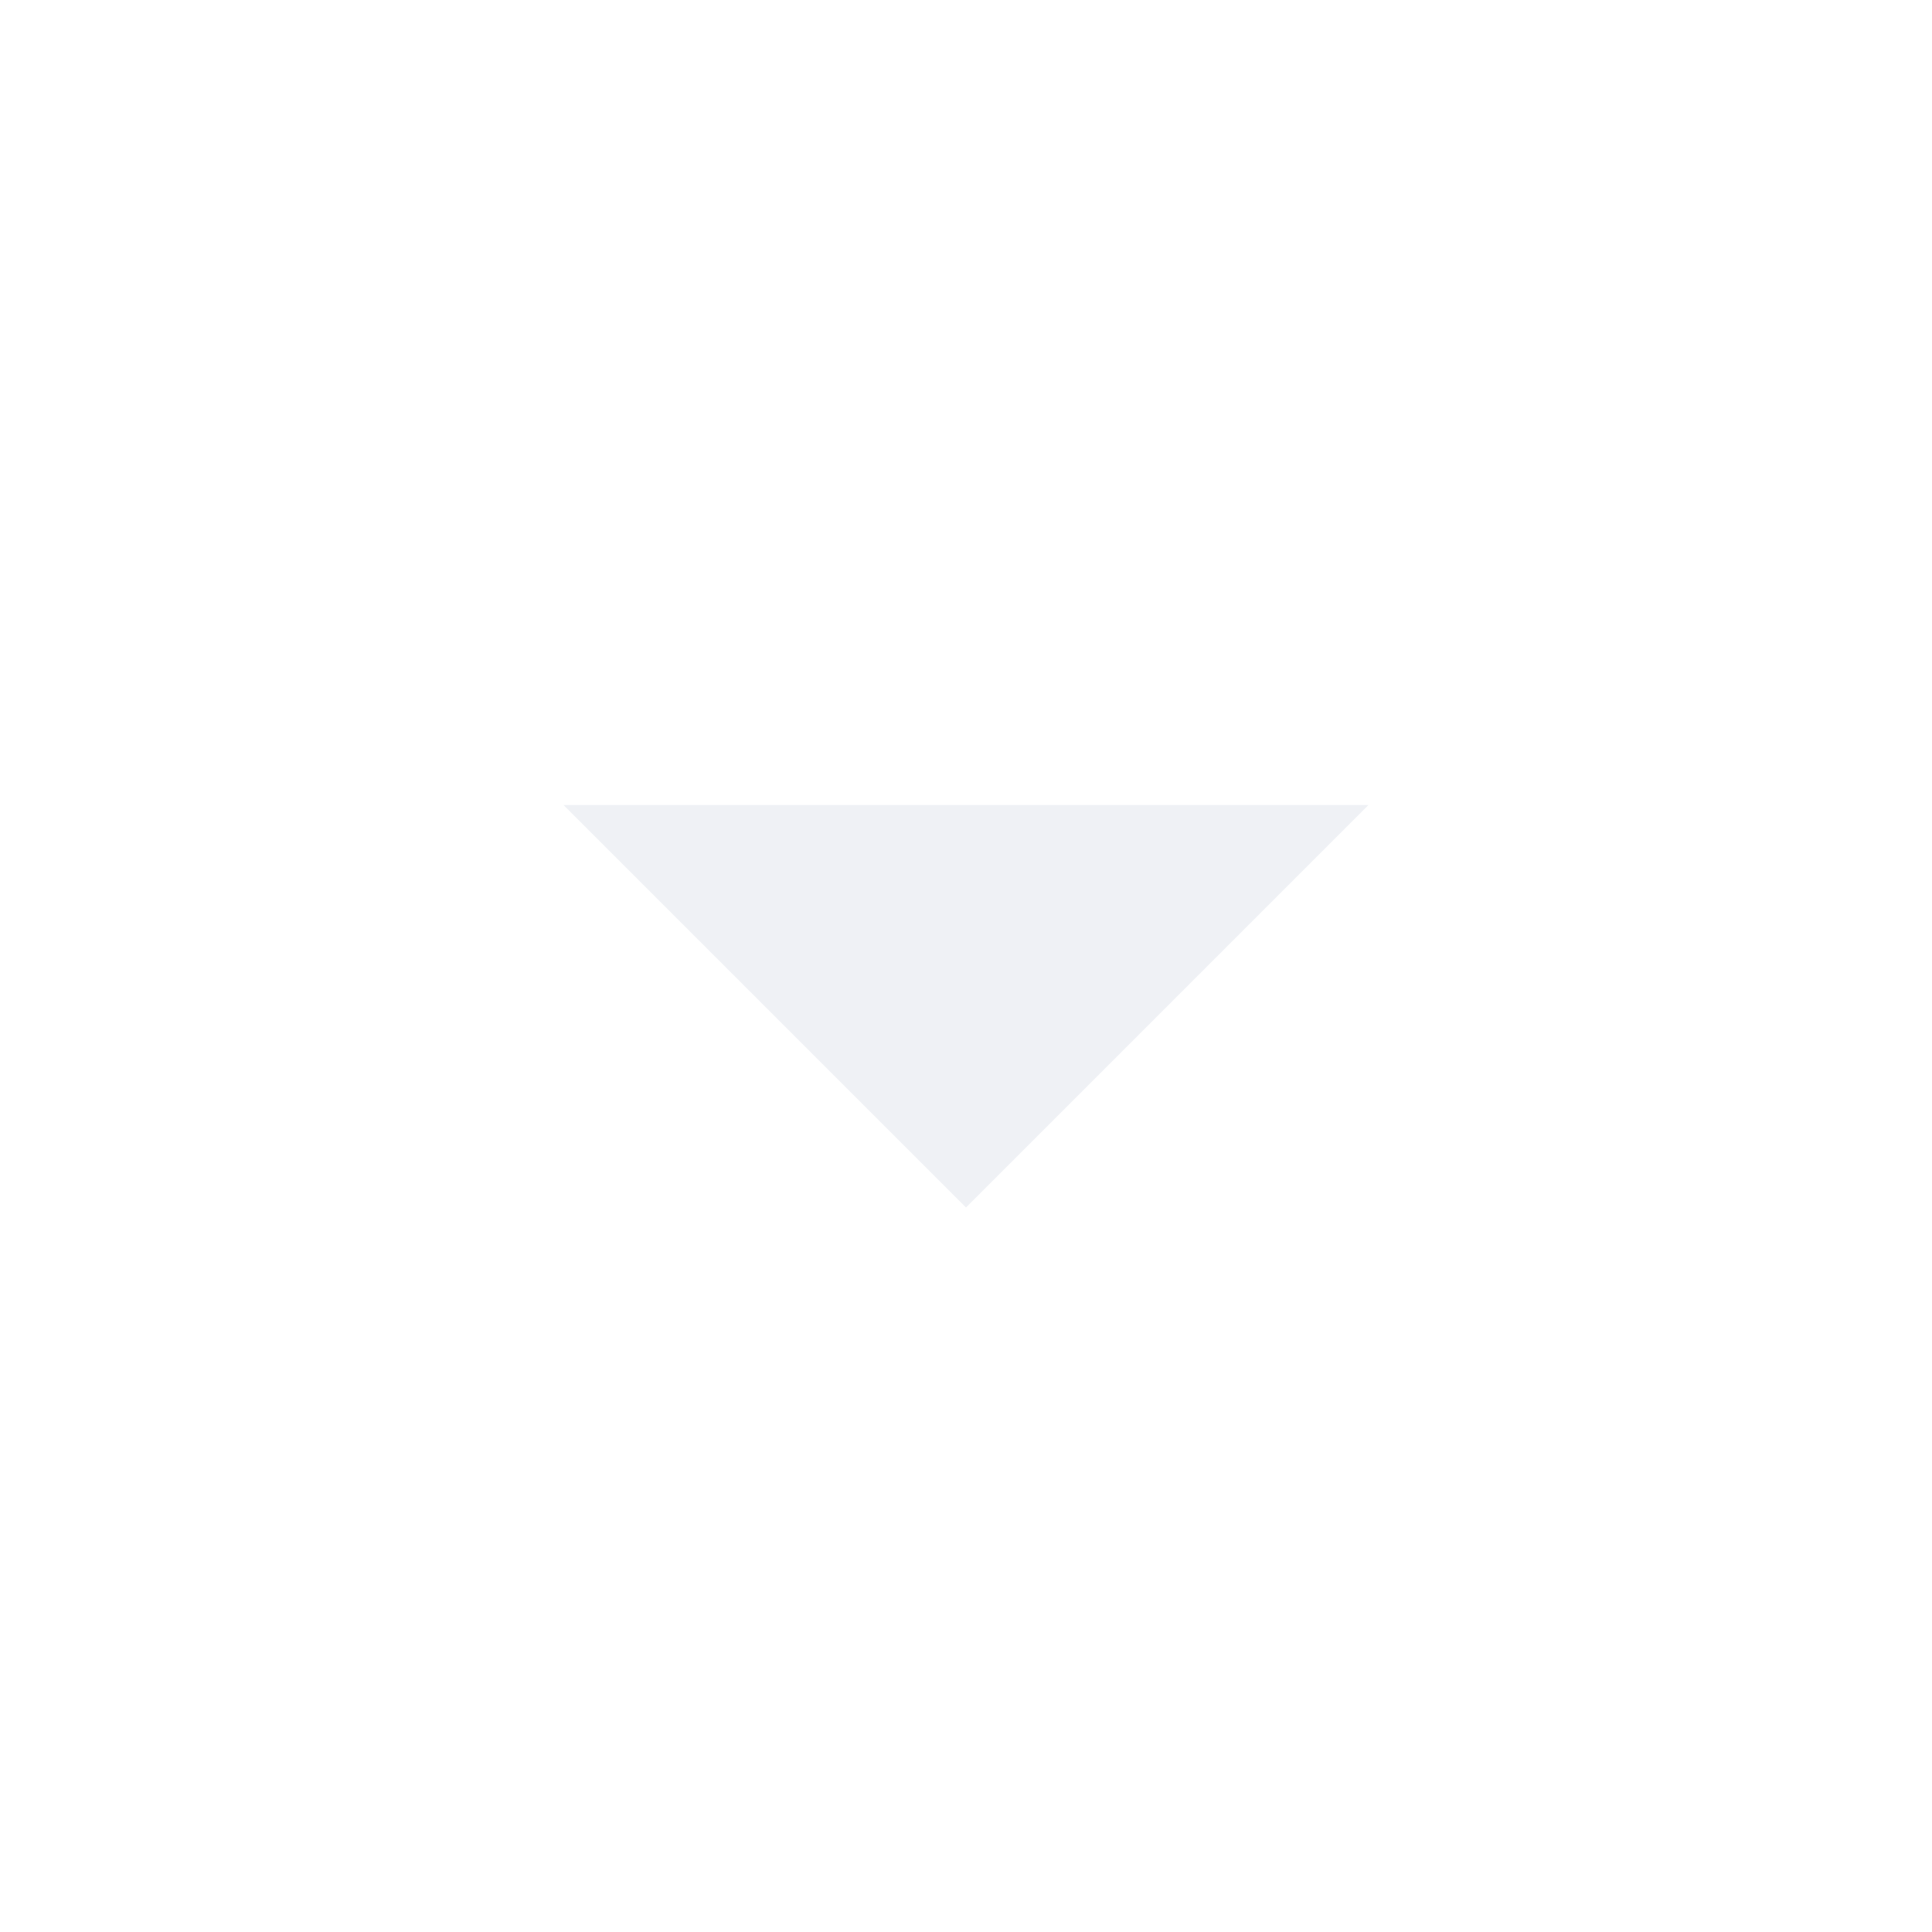
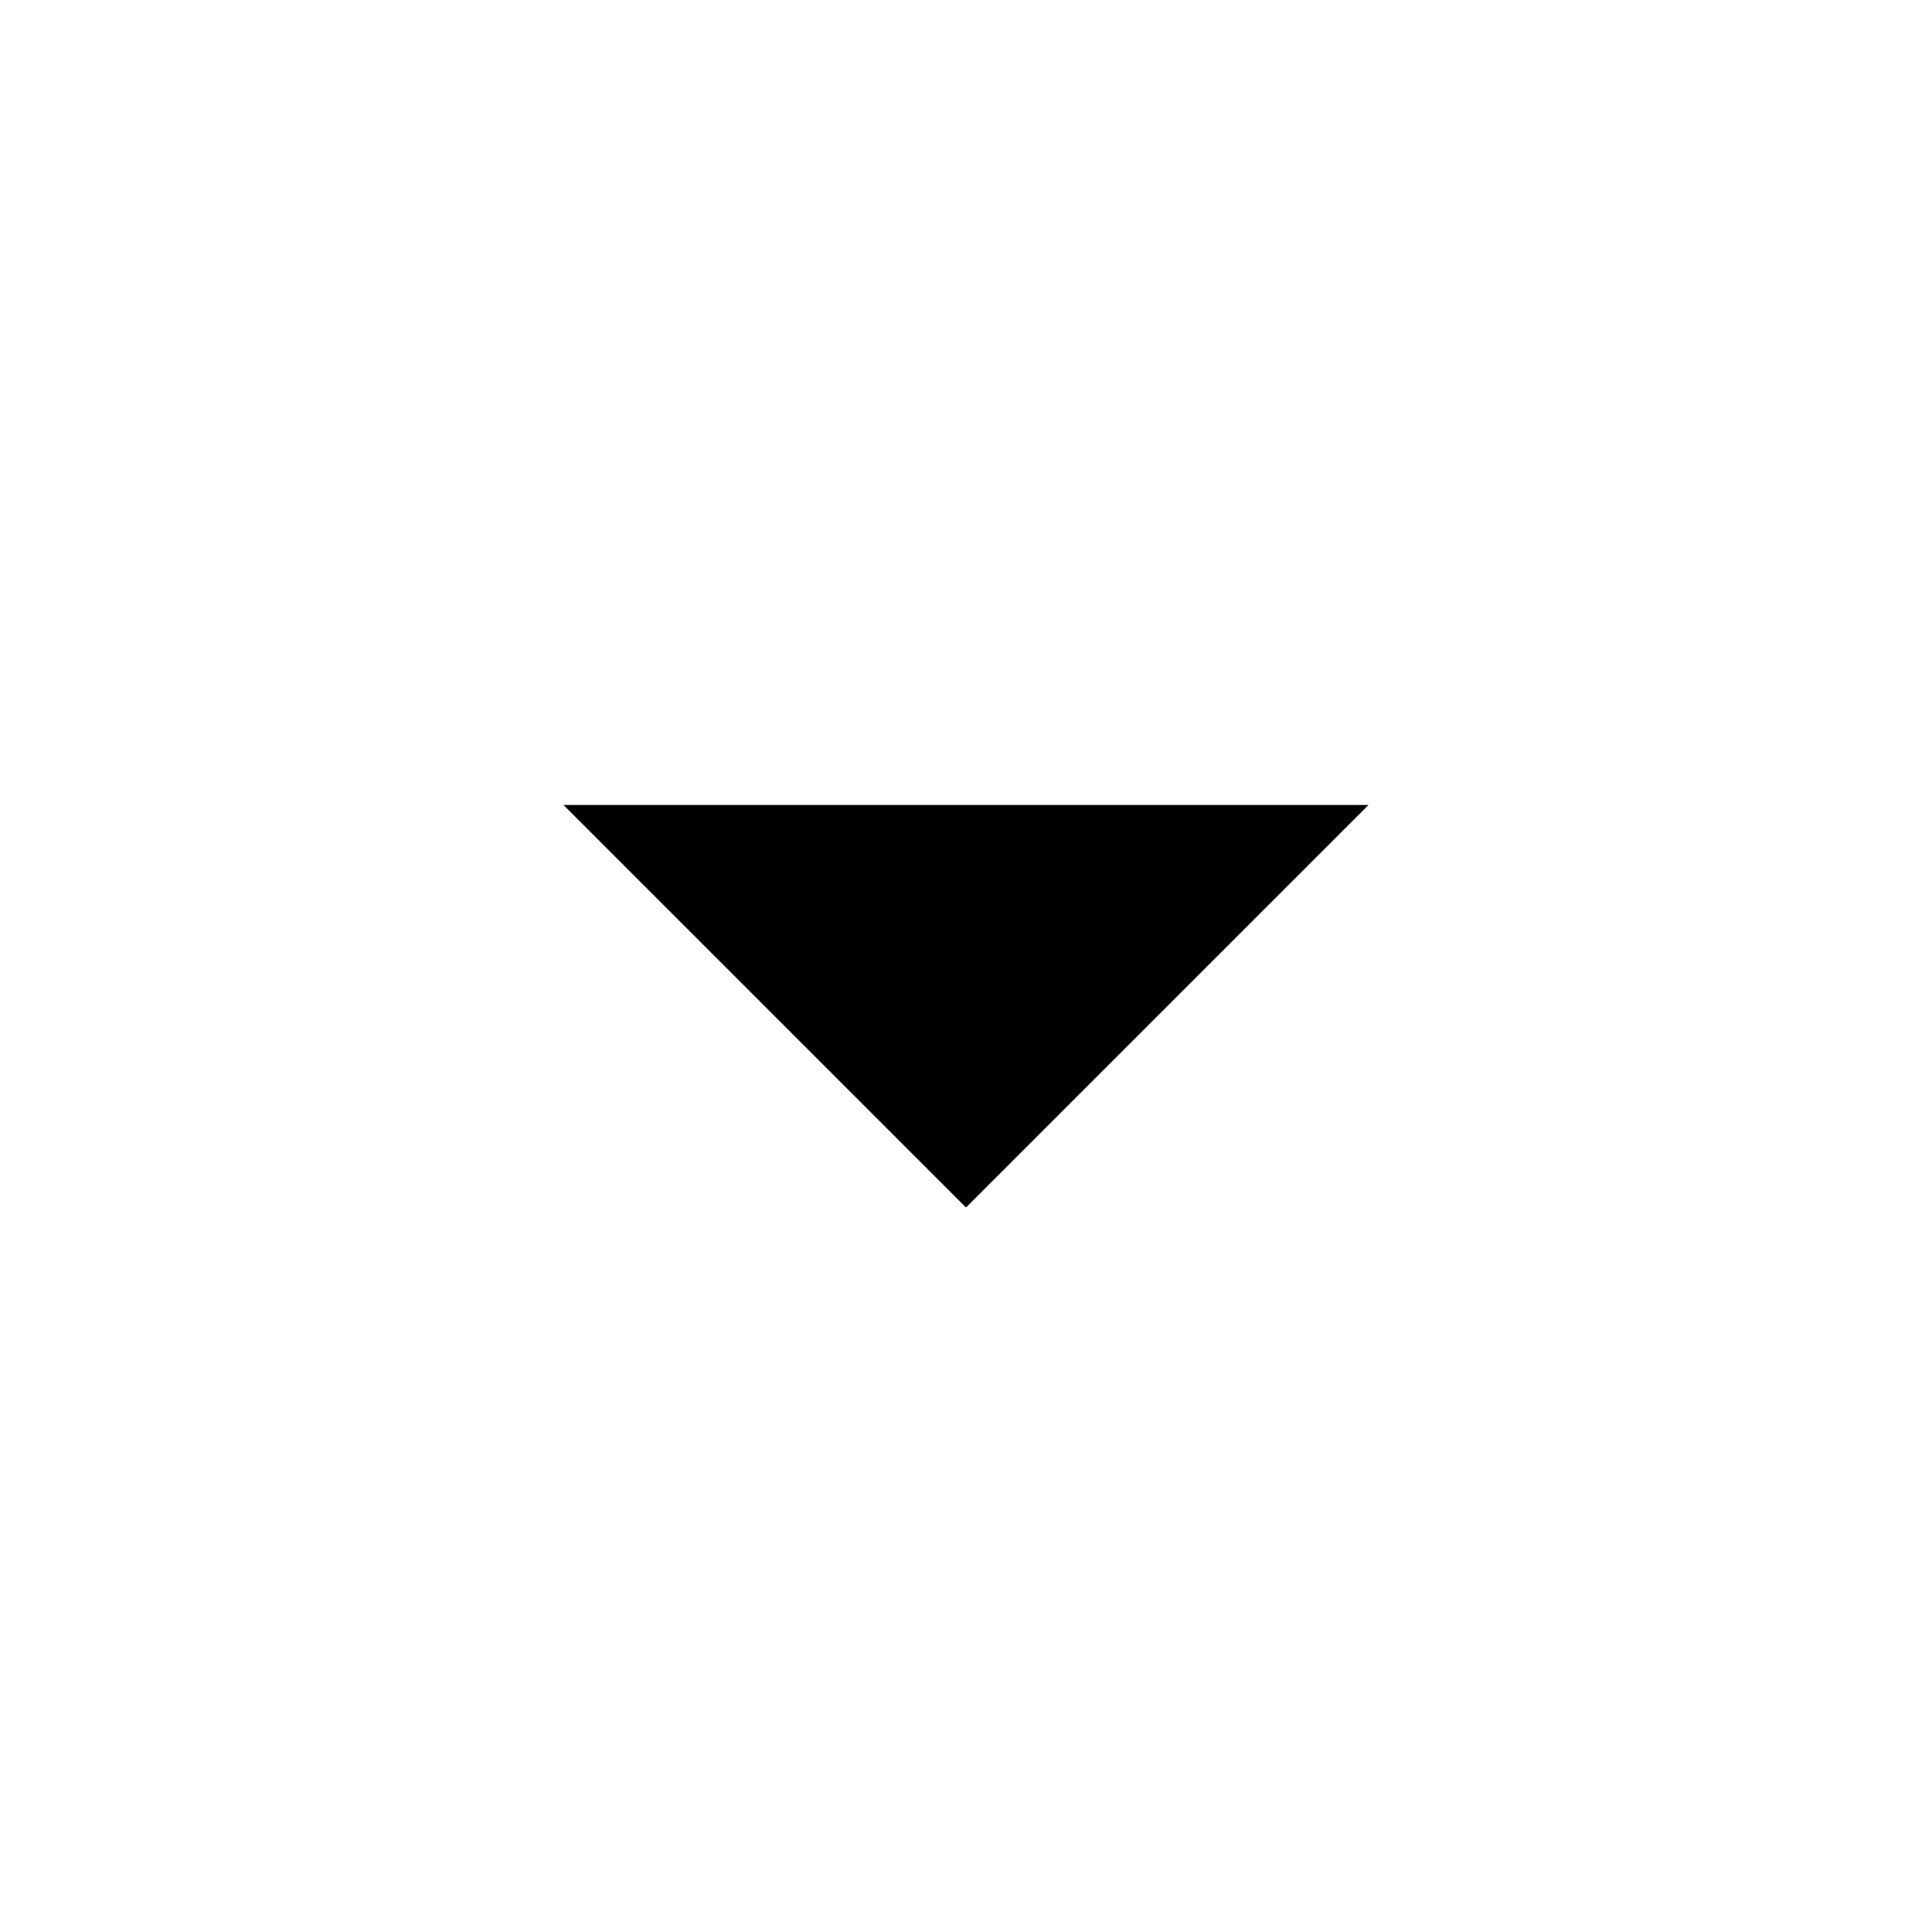
- <svg xmlns="http://www.w3.org/2000/svg" height="24px" viewBox="0 -960 960 960" width="24px" fill="#eff1f5">
+ <svg xmlns="http://www.w3.org/2000/svg" height="24px" viewBox="0 -960 960 960" width="24px" fill="#000000">
  <path d="M480-360 280-560h400L480-360Z" />
</svg>
